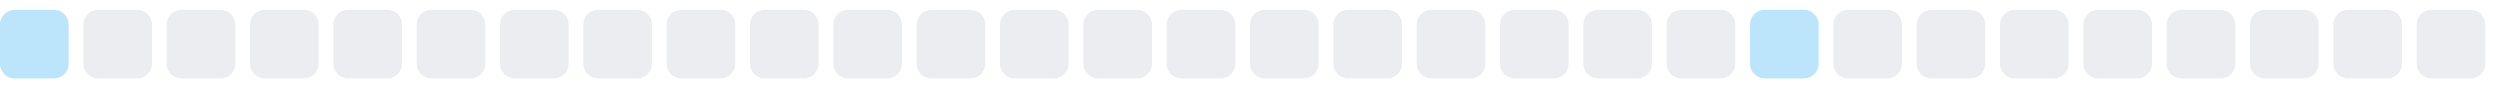
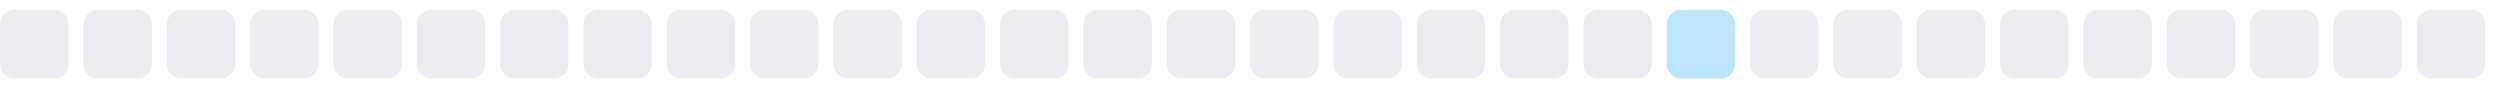
<svg xmlns="http://www.w3.org/2000/svg" width="255" height="9">
  <style>
        .level0 { fill: #ebedf0; }
        .level1 { fill: #bce4fa; }
        .level2 { fill: #75c7f7; }
        .level3 { fill: #30a9f2; }
        .level4 { fill: #008ee6; }
        @media (prefers-color-scheme: dark) {
          .level0 { fill: #161b22; }
          .level1 { fill: #0b3b5c; }
          .level2 { fill: #0a6299; }
          .level3 { fill: #008ee6; }
          .level4 { fill: #5bc4ff; }
        }
      </style>
-   <rect x="0.0" y="1" width="7" height="7" rx="1.5" ry="1.5" class="level1" />
+   <rect x="0.0" y="1" width="7" height="7" rx="1.5" ry="1.5" class="level0" />
  <rect x="8.5" y="1" width="7" height="7" rx="1.5" ry="1.5" class="level0" />
  <rect x="17.0" y="1" width="7" height="7" rx="1.5" ry="1.5" class="level0" />
  <rect x="25.5" y="1" width="7" height="7" rx="1.5" ry="1.5" class="level0" />
  <rect x="34.0" y="1" width="7" height="7" rx="1.5" ry="1.5" class="level0" />
  <rect x="42.5" y="1" width="7" height="7" rx="1.5" ry="1.5" class="level0" />
  <rect x="51.0" y="1" width="7" height="7" rx="1.5" ry="1.5" class="level0" />
  <rect x="59.5" y="1" width="7" height="7" rx="1.5" ry="1.5" class="level0" />
  <rect x="68.0" y="1" width="7" height="7" rx="1.5" ry="1.5" class="level0" />
  <rect x="76.5" y="1" width="7" height="7" rx="1.5" ry="1.5" class="level0" />
  <rect x="85.0" y="1" width="7" height="7" rx="1.5" ry="1.5" class="level0" />
  <rect x="93.5" y="1" width="7" height="7" rx="1.5" ry="1.5" class="level0" />
  <rect x="102.0" y="1" width="7" height="7" rx="1.5" ry="1.5" class="level0" />
  <rect x="110.5" y="1" width="7" height="7" rx="1.5" ry="1.5" class="level0" />
  <rect x="119.0" y="1" width="7" height="7" rx="1.5" ry="1.5" class="level0" />
  <rect x="127.5" y="1" width="7" height="7" rx="1.5" ry="1.5" class="level0" />
  <rect x="136.0" y="1" width="7" height="7" rx="1.5" ry="1.5" class="level0" />
  <rect x="144.5" y="1" width="7" height="7" rx="1.5" ry="1.5" class="level0" />
  <rect x="153.0" y="1" width="7" height="7" rx="1.5" ry="1.5" class="level0" />
  <rect x="161.5" y="1" width="7" height="7" rx="1.5" ry="1.5" class="level0" />
-   <rect x="170.0" y="1" width="7" height="7" rx="1.5" ry="1.5" class="level0" />
-   <rect x="178.5" y="1" width="7" height="7" rx="1.5" ry="1.5" class="level1" />
+   <rect x="170.0" y="1" width="7" height="7" rx="1.5" ry="1.5" class="level1" />
+   <rect x="178.5" y="1" width="7" height="7" rx="1.5" ry="1.5" class="level0" />
  <rect x="187.0" y="1" width="7" height="7" rx="1.5" ry="1.5" class="level0" />
  <rect x="195.5" y="1" width="7" height="7" rx="1.5" ry="1.5" class="level0" />
  <rect x="204.0" y="1" width="7" height="7" rx="1.5" ry="1.5" class="level0" />
  <rect x="212.5" y="1" width="7" height="7" rx="1.5" ry="1.5" class="level0" />
  <rect x="221.0" y="1" width="7" height="7" rx="1.5" ry="1.5" class="level0" />
  <rect x="229.5" y="1" width="7" height="7" rx="1.5" ry="1.5" class="level0" />
  <rect x="238.0" y="1" width="7" height="7" rx="1.5" ry="1.5" class="level0" />
  <rect x="246.5" y="1" width="7" height="7" rx="1.5" ry="1.5" class="level0" />
</svg>
